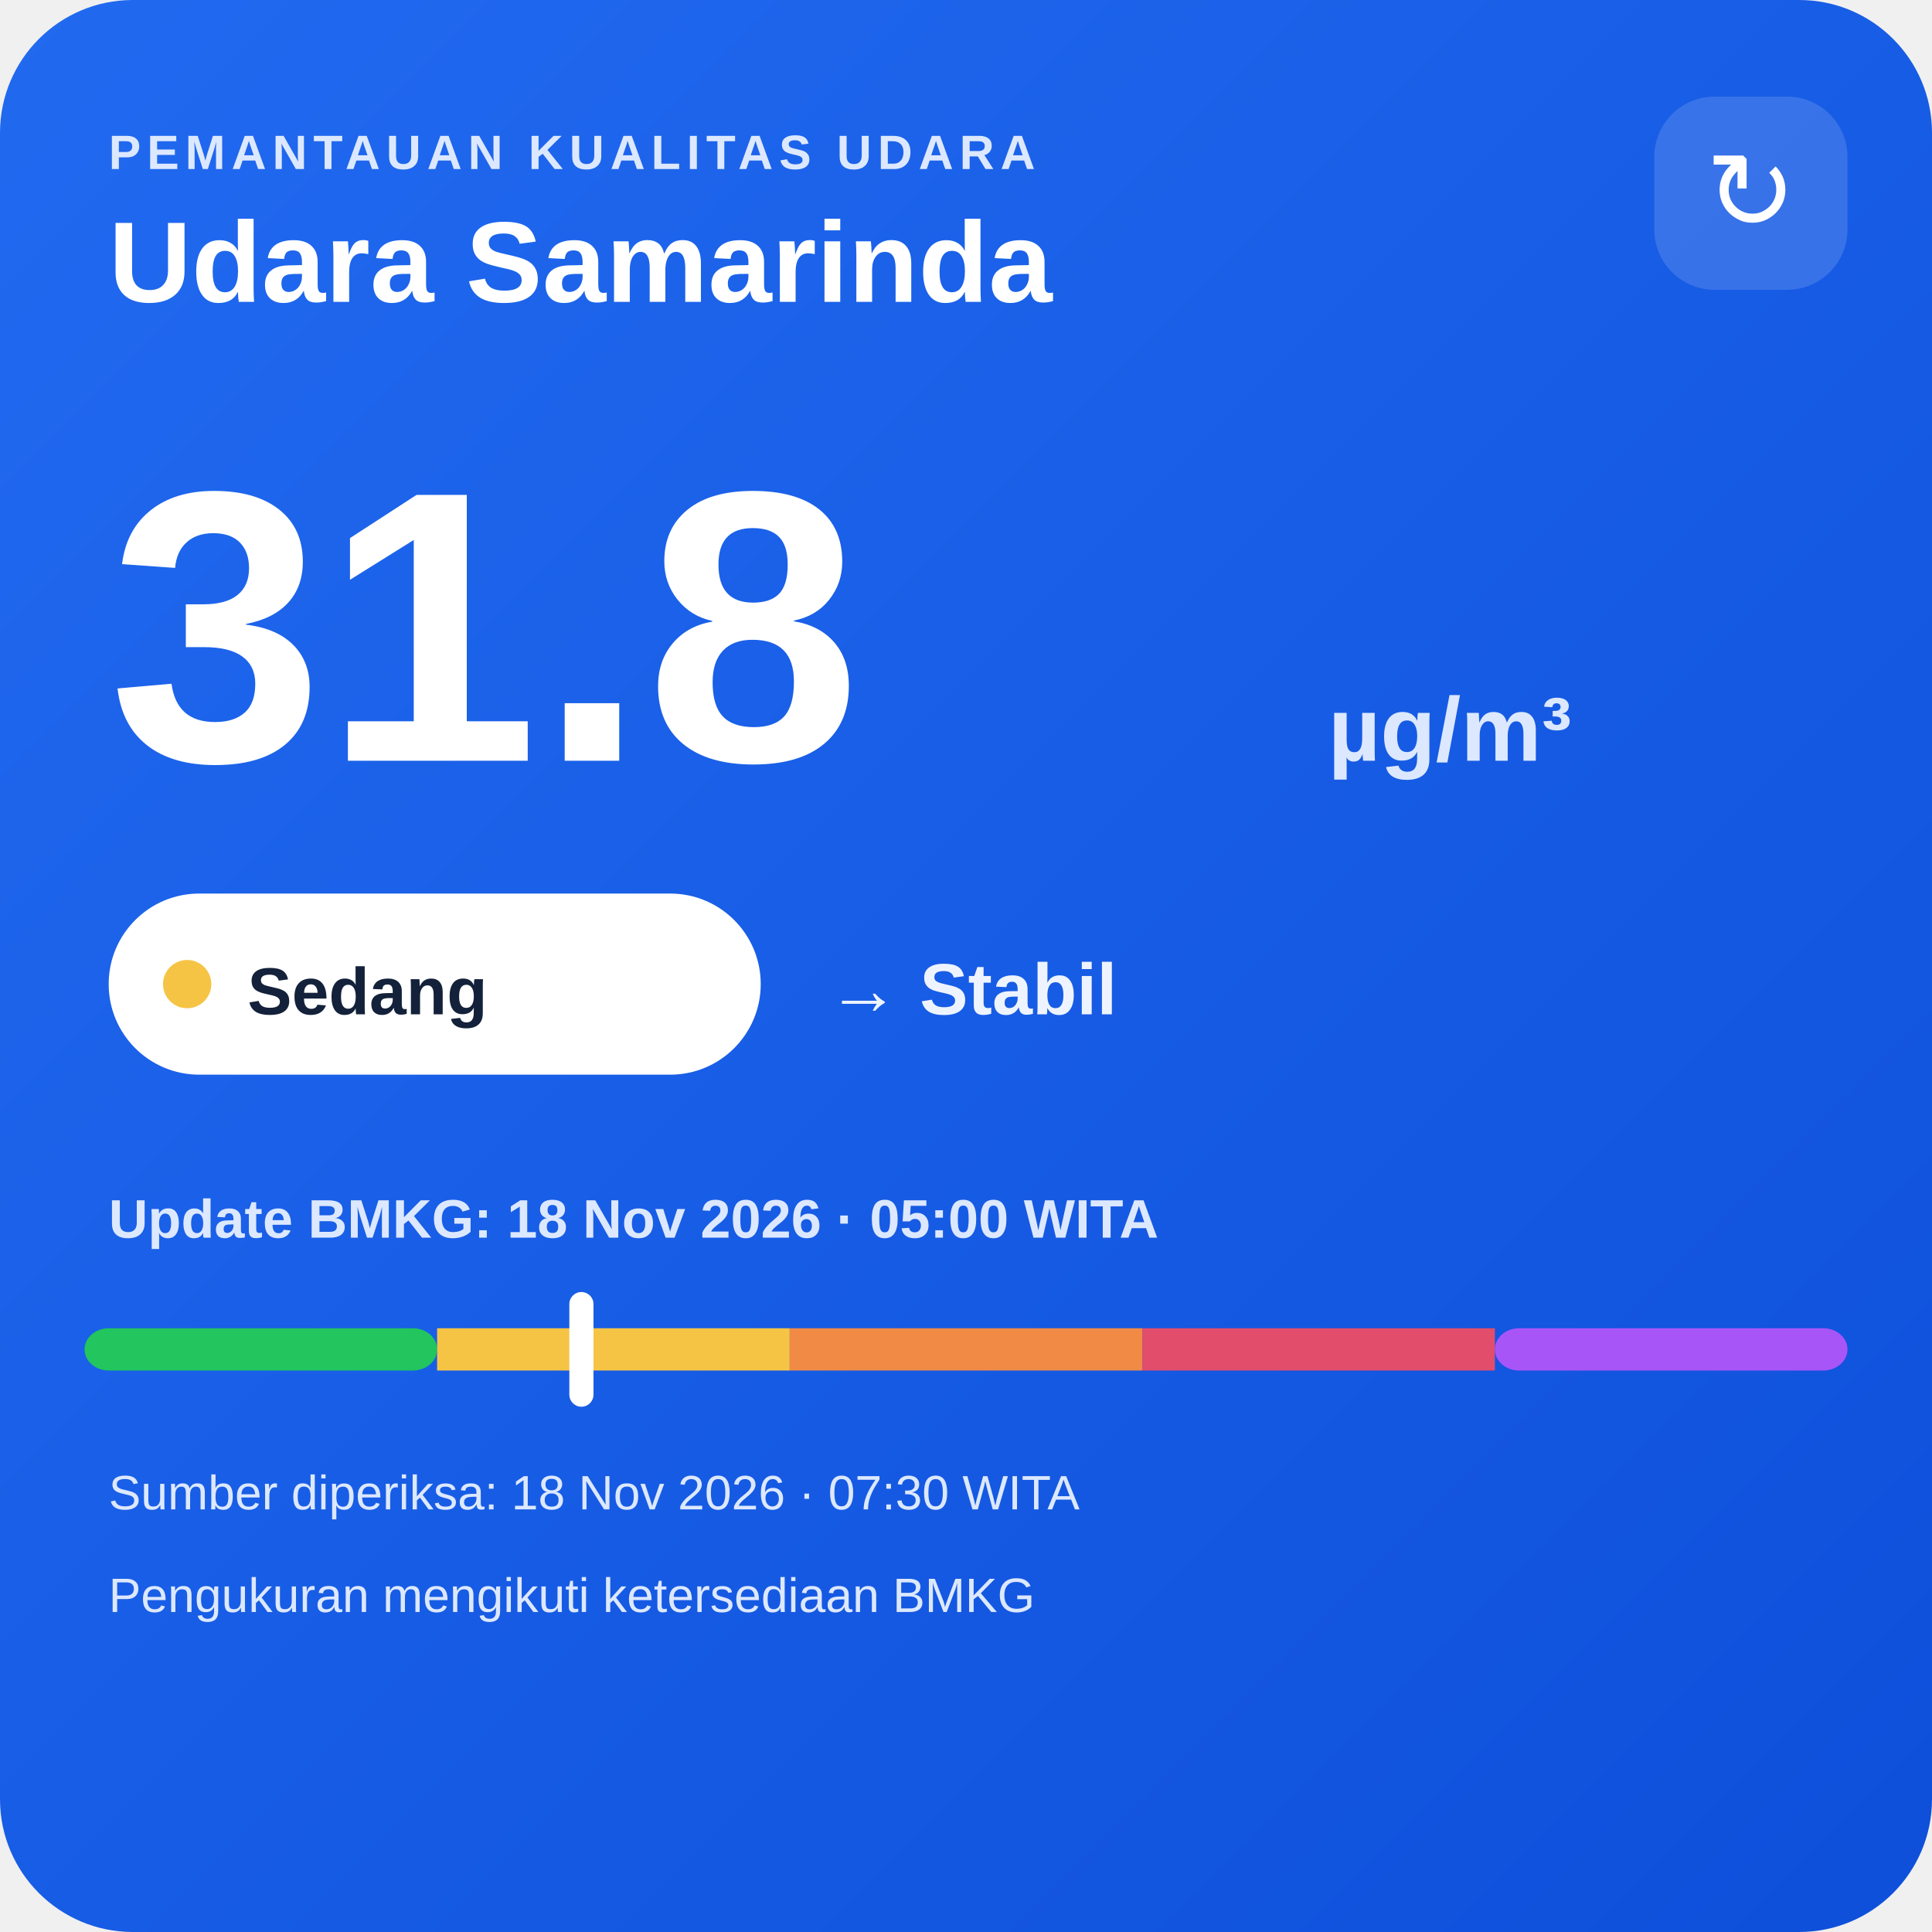
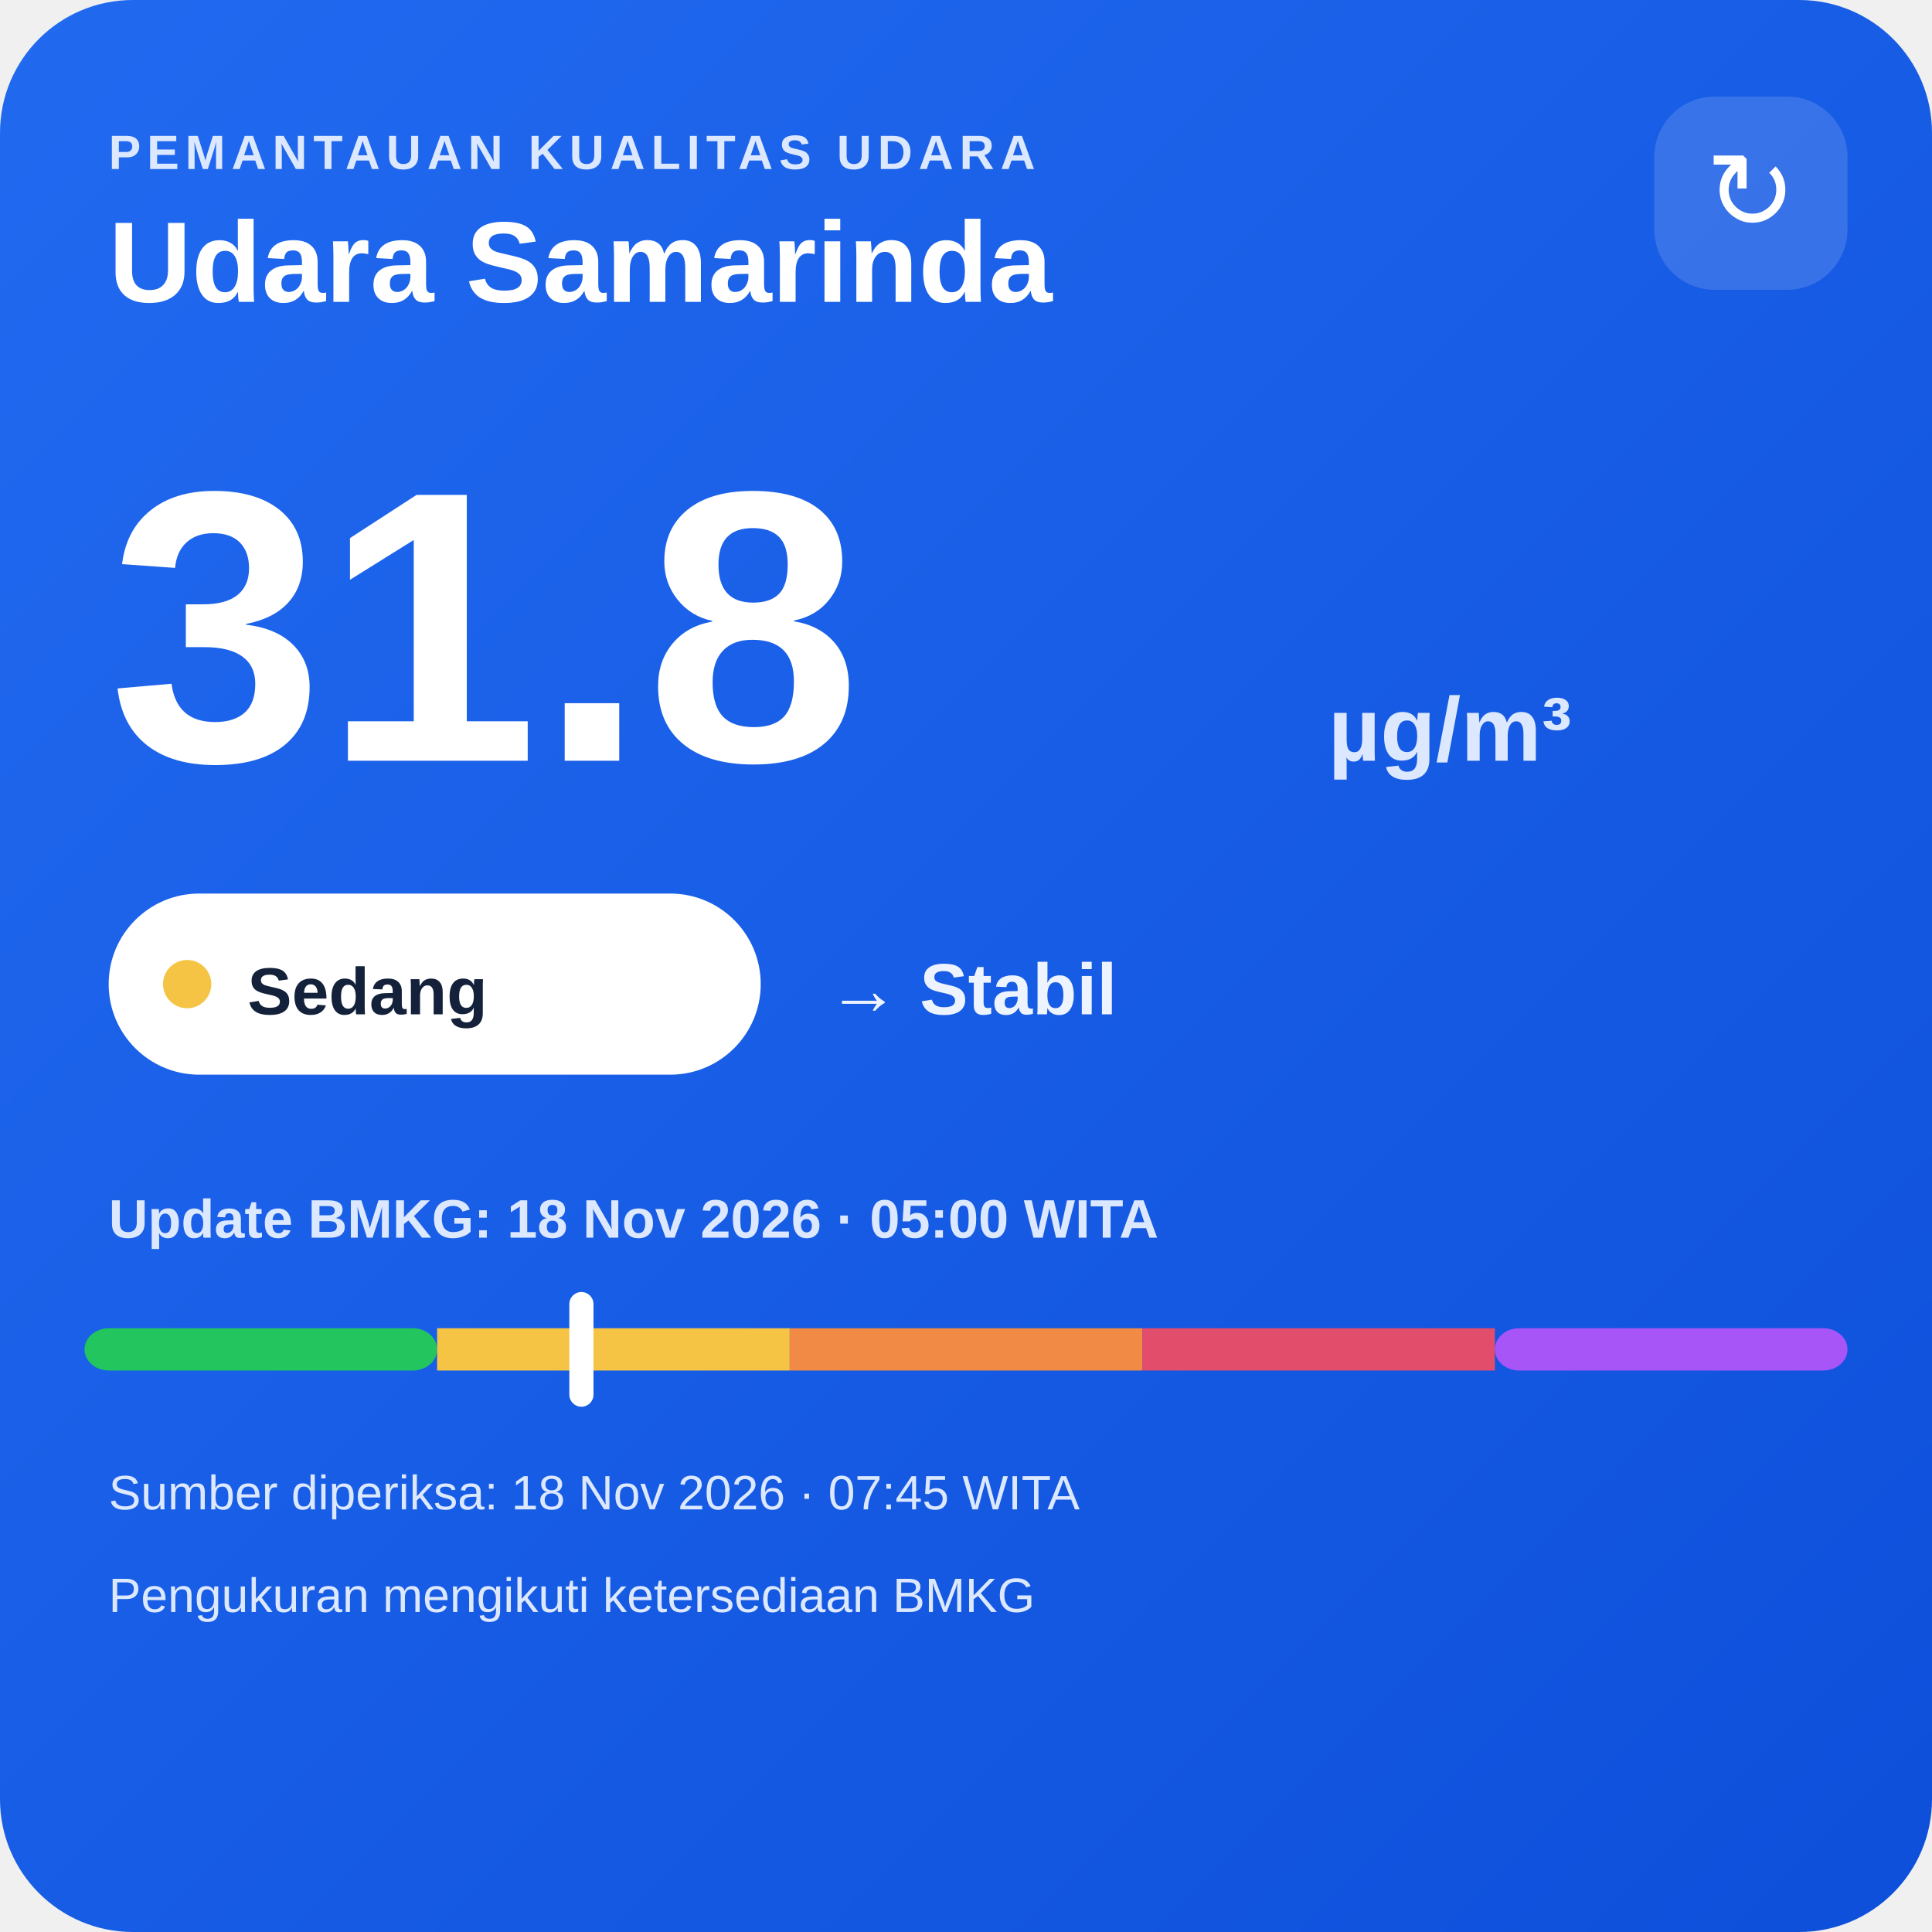
<svg xmlns="http://www.w3.org/2000/svg" width="320" height="320" viewBox="0 0 320 320">
  <defs>
    <linearGradient id="bg" x1="0" y1="0" x2="1" y2="1">
      <stop offset="0" stop-color="#216af0" />
      <stop offset="1" stop-color="#0e4fda" />
    </linearGradient>
  </defs>
  <rect width="320" height="320" rx="22" fill="url(#bg)" />
  <text x="18" y="28" fill="#dce8ff" font-family="Arial,sans-serif" font-size="8" font-weight="700" letter-spacing="1">PEMANTAUAN KUALITAS UDARA</text>
  <text x="18" y="50" fill="#ffffff" font-family="Arial,sans-serif" font-size="19" font-weight="700">Udara Samarinda</text>
  <rect x="274" y="16" width="32" height="32" rx="10" fill="#ffffff" fill-opacity=".14" />
  <text x="290" y="38" text-anchor="middle" fill="#ffffff" font-family="Arial,sans-serif" font-size="18">↻</text>
  <text x="18" y="126" fill="#ffffff" font-family="Arial,sans-serif" font-size="64" font-weight="800">31.8</text>
  <text x="220" y="126" fill="#dce8ff" font-family="Arial,sans-serif" font-size="15" font-weight="700">µg/m³</text>
  <rect x="18" y="148" width="108" height="30" rx="15" fill="#ffffff" />
  <circle cx="31" cy="163" r="4" fill="#f6c445" />
  <text x="41" y="168" fill="#13213a" font-family="Arial,sans-serif" font-size="11" font-weight="700">Sedang</text>
  <text x="137" y="168" fill="#eef4ff" font-family="Arial,sans-serif" font-size="12" font-weight="700">→ Stabil</text>
  <text x="18" y="205" fill="#dce8ff" font-family="Arial,sans-serif" font-size="9" font-weight="700">Update BMKG: 18 Nov 2026 · 05:00 WITA</text>
  <rect x="14" y="220" width="58.4" height="7" rx="4" fill="#22c55e" />
  <rect x="72.4" y="220" width="58.4" height="7" fill="#f6c445" />
  <rect x="130.8" y="220" width="58.4" height="7" fill="#f08a45" />
  <rect x="189.2" y="220" width="58.4" height="7" fill="#e24d6b" />
  <rect x="247.6" y="220" width="58.4" height="7" rx="4" fill="#a855f7" />
  <rect x="94.3" y="214" width="4" height="19" rx="2" fill="#ffffff" />
-   <text x="18" y="250" fill="#dce8ff" font-family="Arial,sans-serif" font-size="8">Sumber diperiksa: 18 Nov 2026 · 07:30 WITA</text>
+   <text x="18" y="250" fill="#dce8ff" font-family="Arial,sans-serif" font-size="8">Sumber diperiksa: 18 Nov 2026 · 07:45 WITA</text>
  <text x="18" y="267" fill="#dce8ff" font-family="Arial,sans-serif" font-size="8">Pengukuran mengikuti ketersediaan BMKG</text>
</svg>
